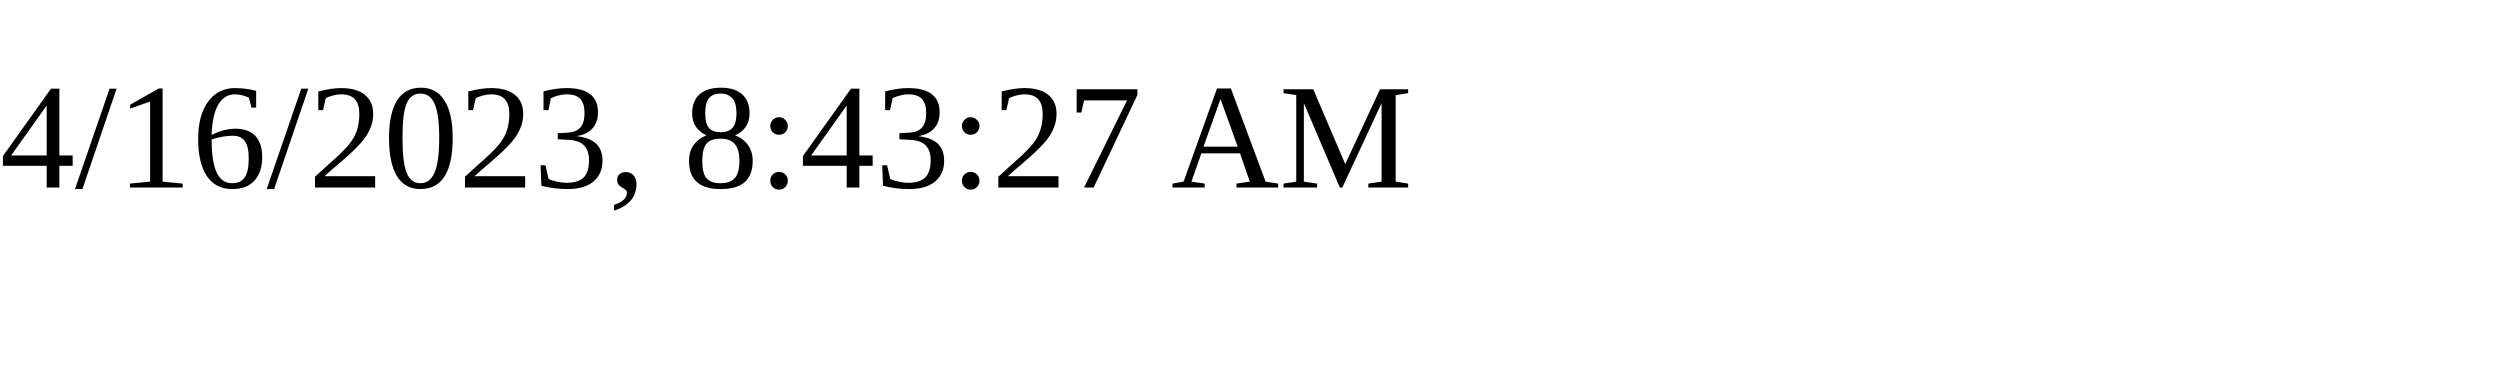
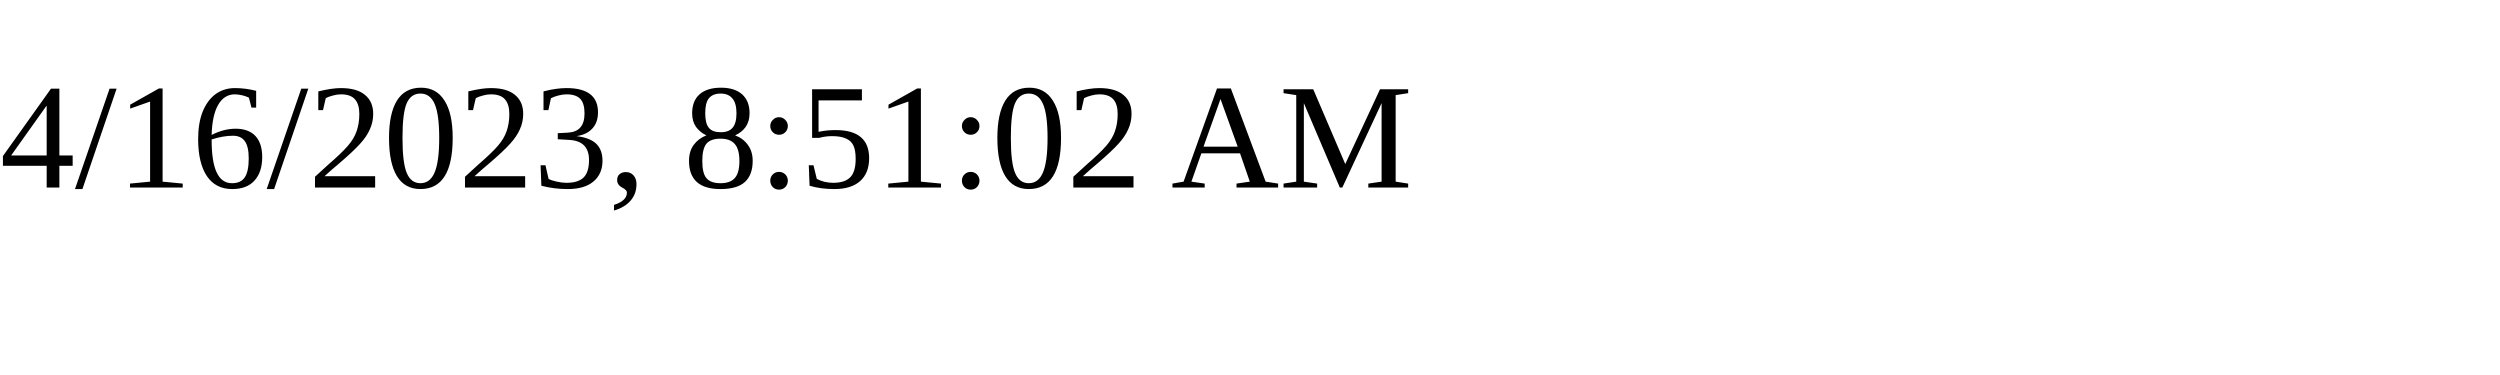
<svg xmlns="http://www.w3.org/2000/svg" height="30" width="200">
-   <text x="0" y="15">4/16/2023, 8:43:27 AM</text>
+   <text x="0" y="15">4/16/2023, 8:51:02 AM</text>
</svg>
